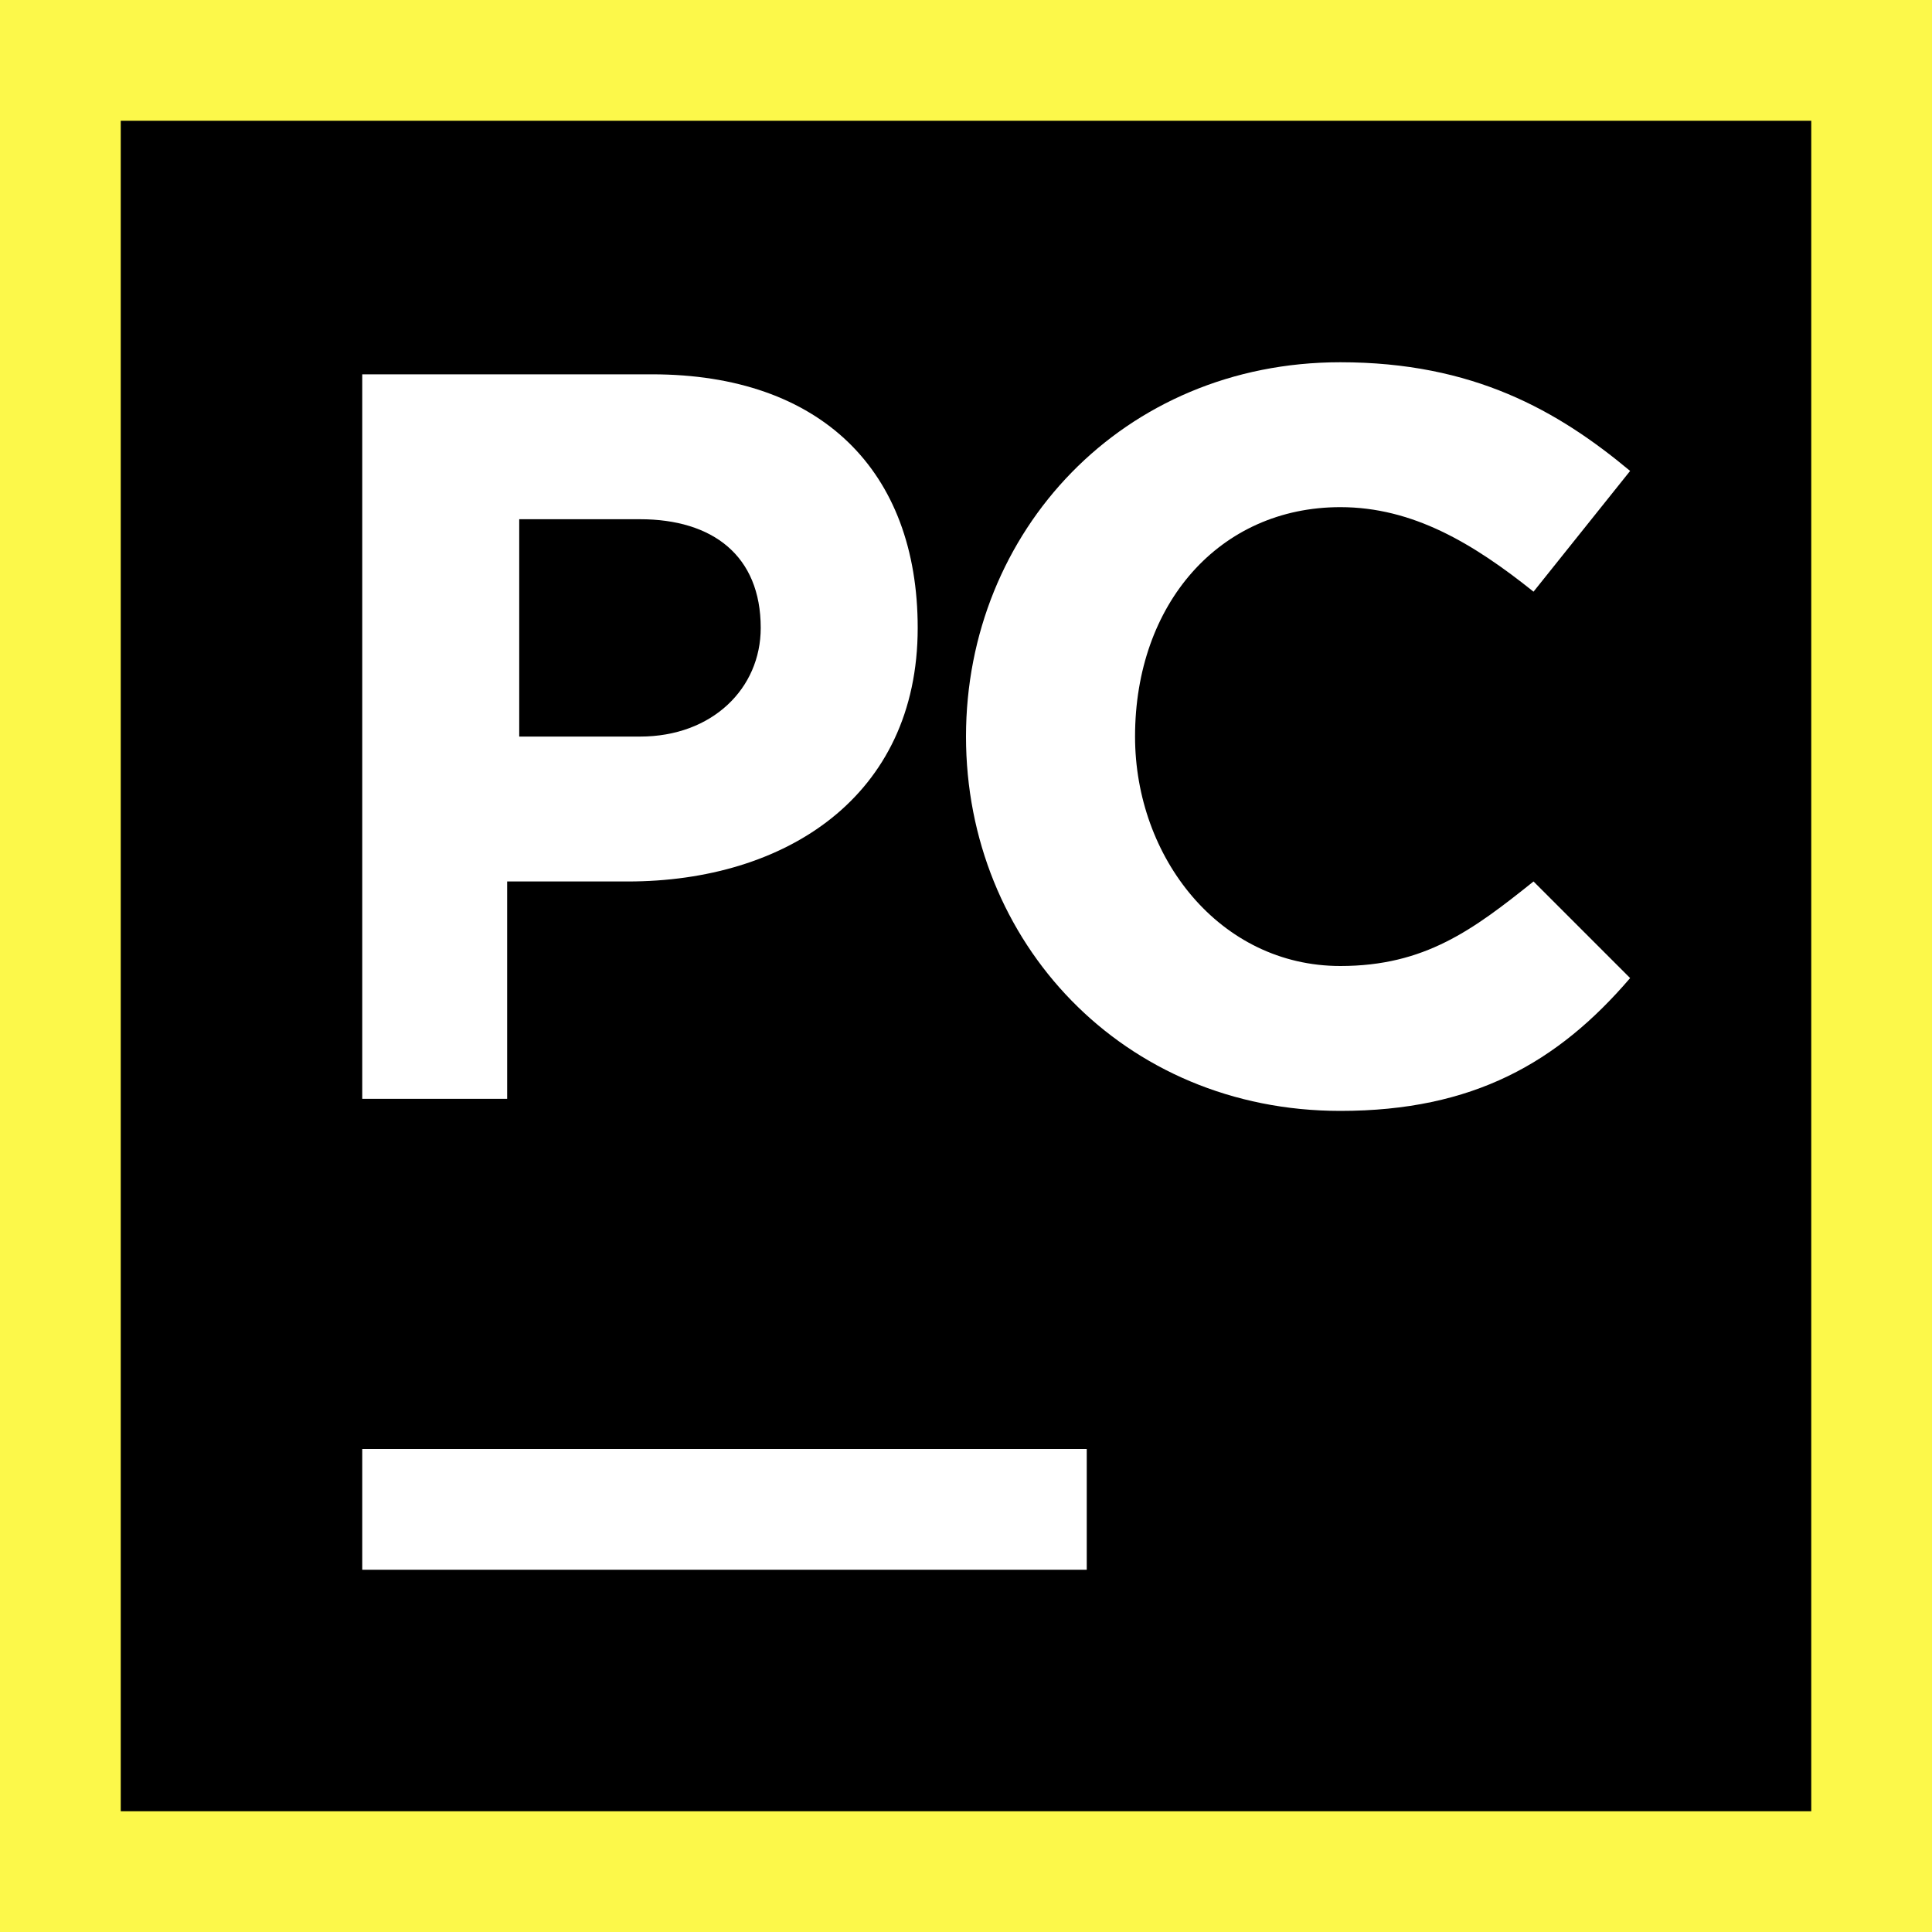
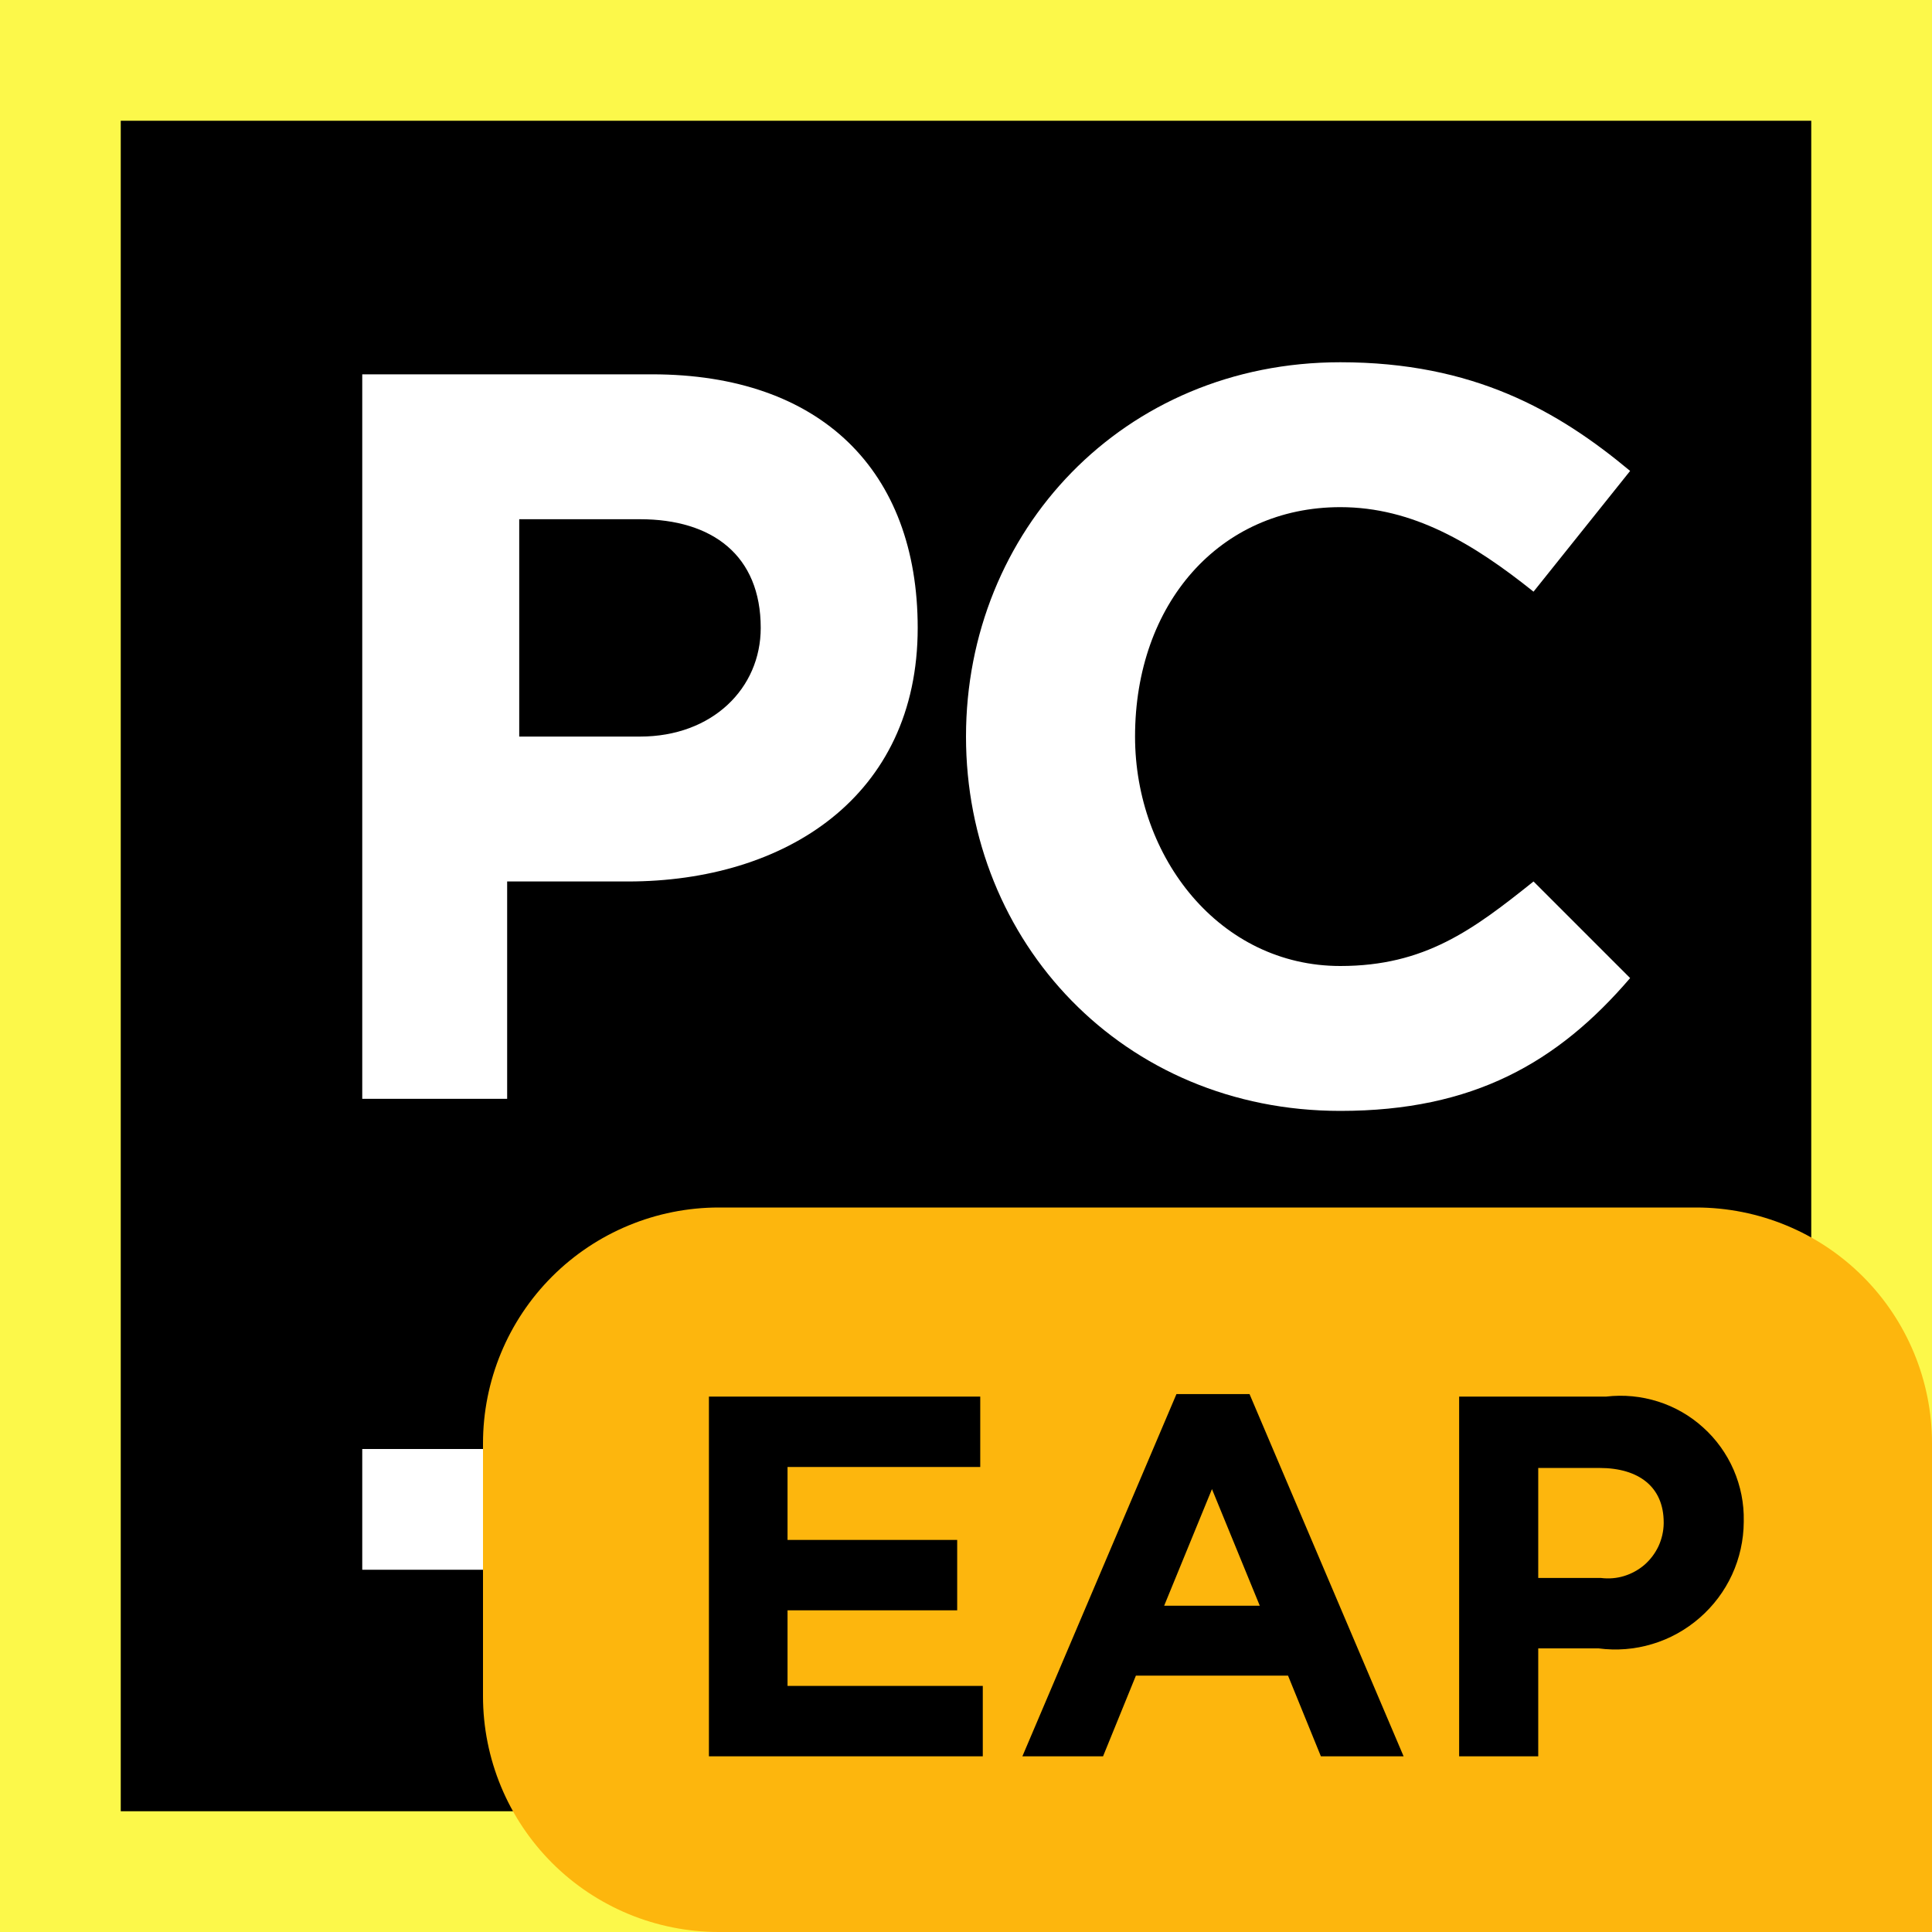
<svg xmlns="http://www.w3.org/2000/svg" width="16" height="16" viewBox="0 0 16 16" fill="none">
  <path d="M16 0H0V16H16V0Z" fill="#FCF84A" />
  <path d="M15 1H1V15H15V1Z" fill="black" />
  <path d="M9 12H3V13H9V12Z" fill="white" />
  <path d="M8 6.1C8 4.4 9.3 3 11.1 3C12.2 3 12.9 3.4 13.5 3.9L12.7 4.9C12.2 4.5 11.7 4.2 11.1 4.2C10.1 4.2 9.4 5 9.4 6.1C9.4 7.1 10.1 8 11.1 8C11.8 8 12.2 7.7 12.7 7.3L13.5 8.1C12.9 8.8 12.2 9.2 11.1 9.2C9.3 9.2 8 7.8 8 6.1Z" fill="white" />
  <path d="M3 3.1H5.4C6.8 3.1 7.6 3.9 7.6 5.2C7.6 6.6 6.5 7.3 5.2 7.3H4.2V9.1H3V3.1ZM5.3 6.1C5.9 6.1 6.3 5.7 6.3 5.2C6.3 4.6 5.9 4.3 5.3 4.3H4.3V6.1H5.3V6.1Z" fill="white" />
+   <path d="M16 16H5.953C5.435 16 4.938 15.794 4.572 15.428C4.206 15.062 4 14.565 4 14.047V11.953C4 11.435 4.206 10.938 4.572 10.572C4.938 10.206 5.435 10 5.953 10H14.047C14.565 10 15.062 10.206 15.428 10.572C15.794 10.938 16 11.435 16 11.953L16 16Z" fill="#FDB60D" />
+   <path d="M5.871 11.566H8.118V12.149H6.522V12.753H7.927V13.336H6.522V13.962H8.139V14.545H5.871L5.871 11.566Z" fill="black" />
+   <path d="M9.743 11.545H10.348L11.624 14.545H10.939L10.667 13.877H9.407L9.135 14.545H8.467L9.743 11.545ZM10.433 13.298L10.037 12.332L9.641 13.298H10.433Z" fill="black" />
+   <path d="M12.084 11.566H13.301C13.446 11.549 13.592 11.563 13.731 11.607C13.87 11.651 13.997 11.724 14.105 11.822C14.213 11.919 14.299 12.039 14.357 12.172C14.415 12.306 14.444 12.45 14.441 12.596V12.604C14.44 12.755 14.407 12.904 14.344 13.041C14.281 13.178 14.189 13.3 14.075 13.399C13.961 13.498 13.828 13.572 13.684 13.615C13.539 13.659 13.387 13.671 13.237 13.651H12.739V14.545H12.084L12.084 11.566ZM13.258 13.068C13.323 13.076 13.388 13.071 13.45 13.052C13.512 13.033 13.57 13.001 13.619 12.959C13.668 12.916 13.707 12.864 13.735 12.805C13.762 12.746 13.777 12.682 13.778 12.617V12.608C13.778 12.315 13.573 12.157 13.246 12.157H12.739V13.068H13.258Z" fill="black" />
</svg>
